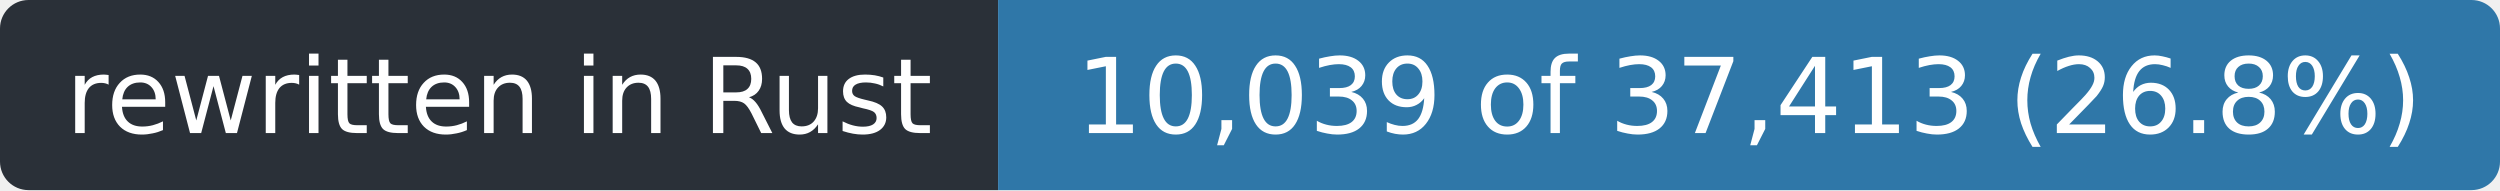
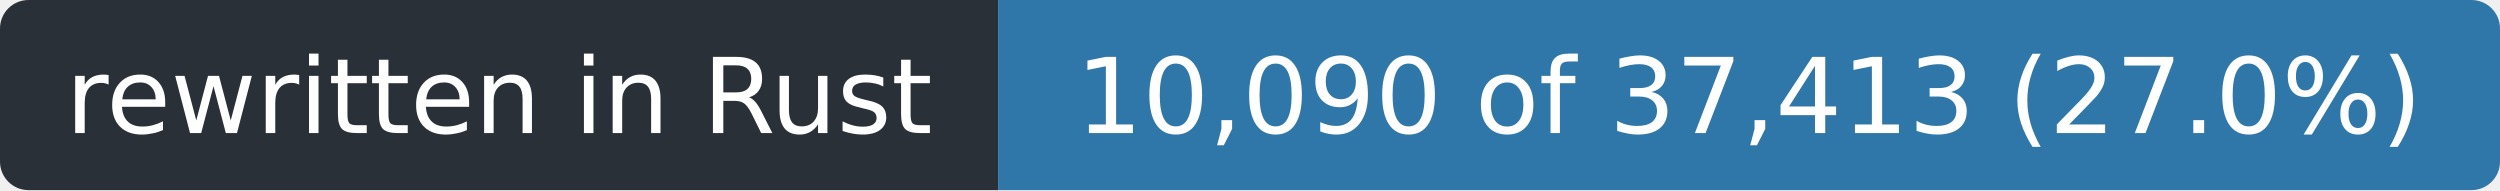
- <svg xmlns="http://www.w3.org/2000/svg" width="263" height="20" role="img" aria-label="rewritten in Rust: 10,039 of 37,413 (26.8%)">
+ <svg xmlns="http://www.w3.org/2000/svg" width="263" height="20" role="img" aria-label="rewritten in Rust: 10,090 of 37,413 (27.0%)">
  <clipPath id="r">
    <rect width="263" height="20" rx="3" />
  </clipPath>
  <g clip-path="url(#r)">
    <rect width="105" height="20" fill="#2a3038" />
    <rect x="105" width="158" height="20" fill="#2f77a8" />
  </g>
  <g fill="#fff" font-family="Verdana,Geneva,DejaVu Sans,sans-serif" font-size="11" text-anchor="middle">
    <text x="52.5" y="14" textLength="93">rewritten in Rust</text>
-     <text x="184.0" y="14" textLength="146">10,039 of 37,413 (26.8%)</text>
+     <text x="184.0" y="14" textLength="146">10,090 of 37,413 (27.0%)</text>
  </g>
</svg>
